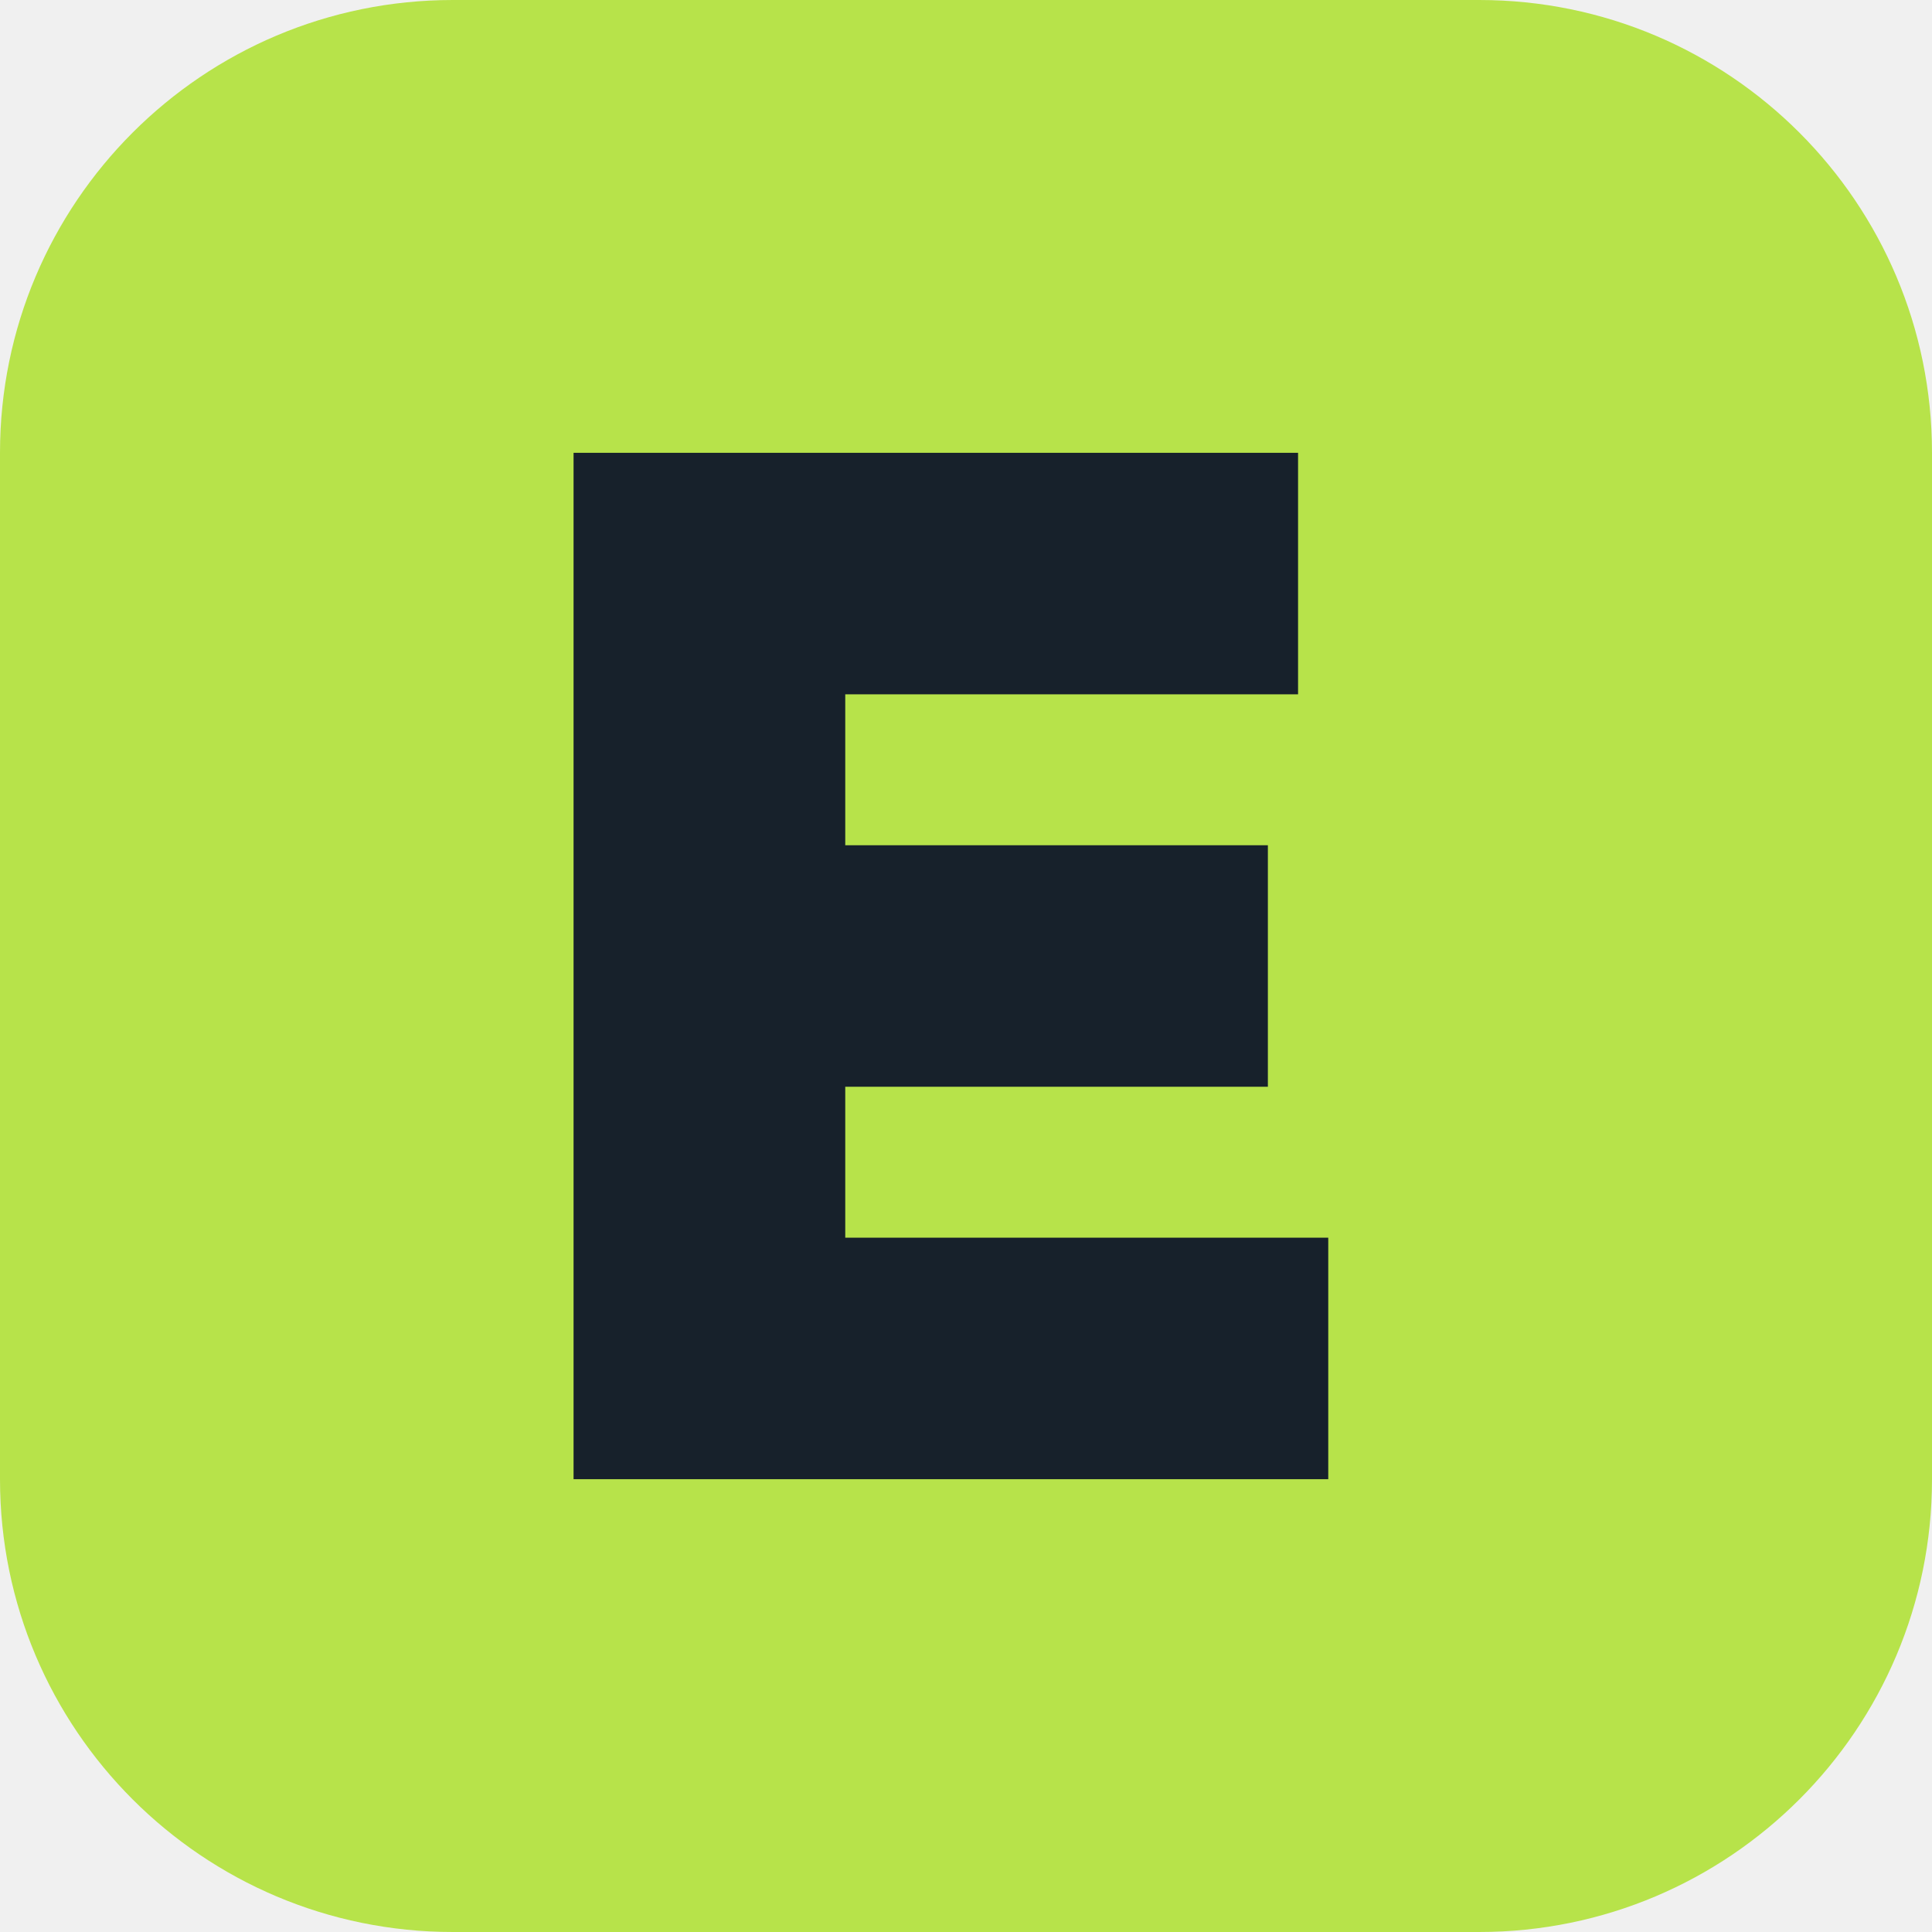
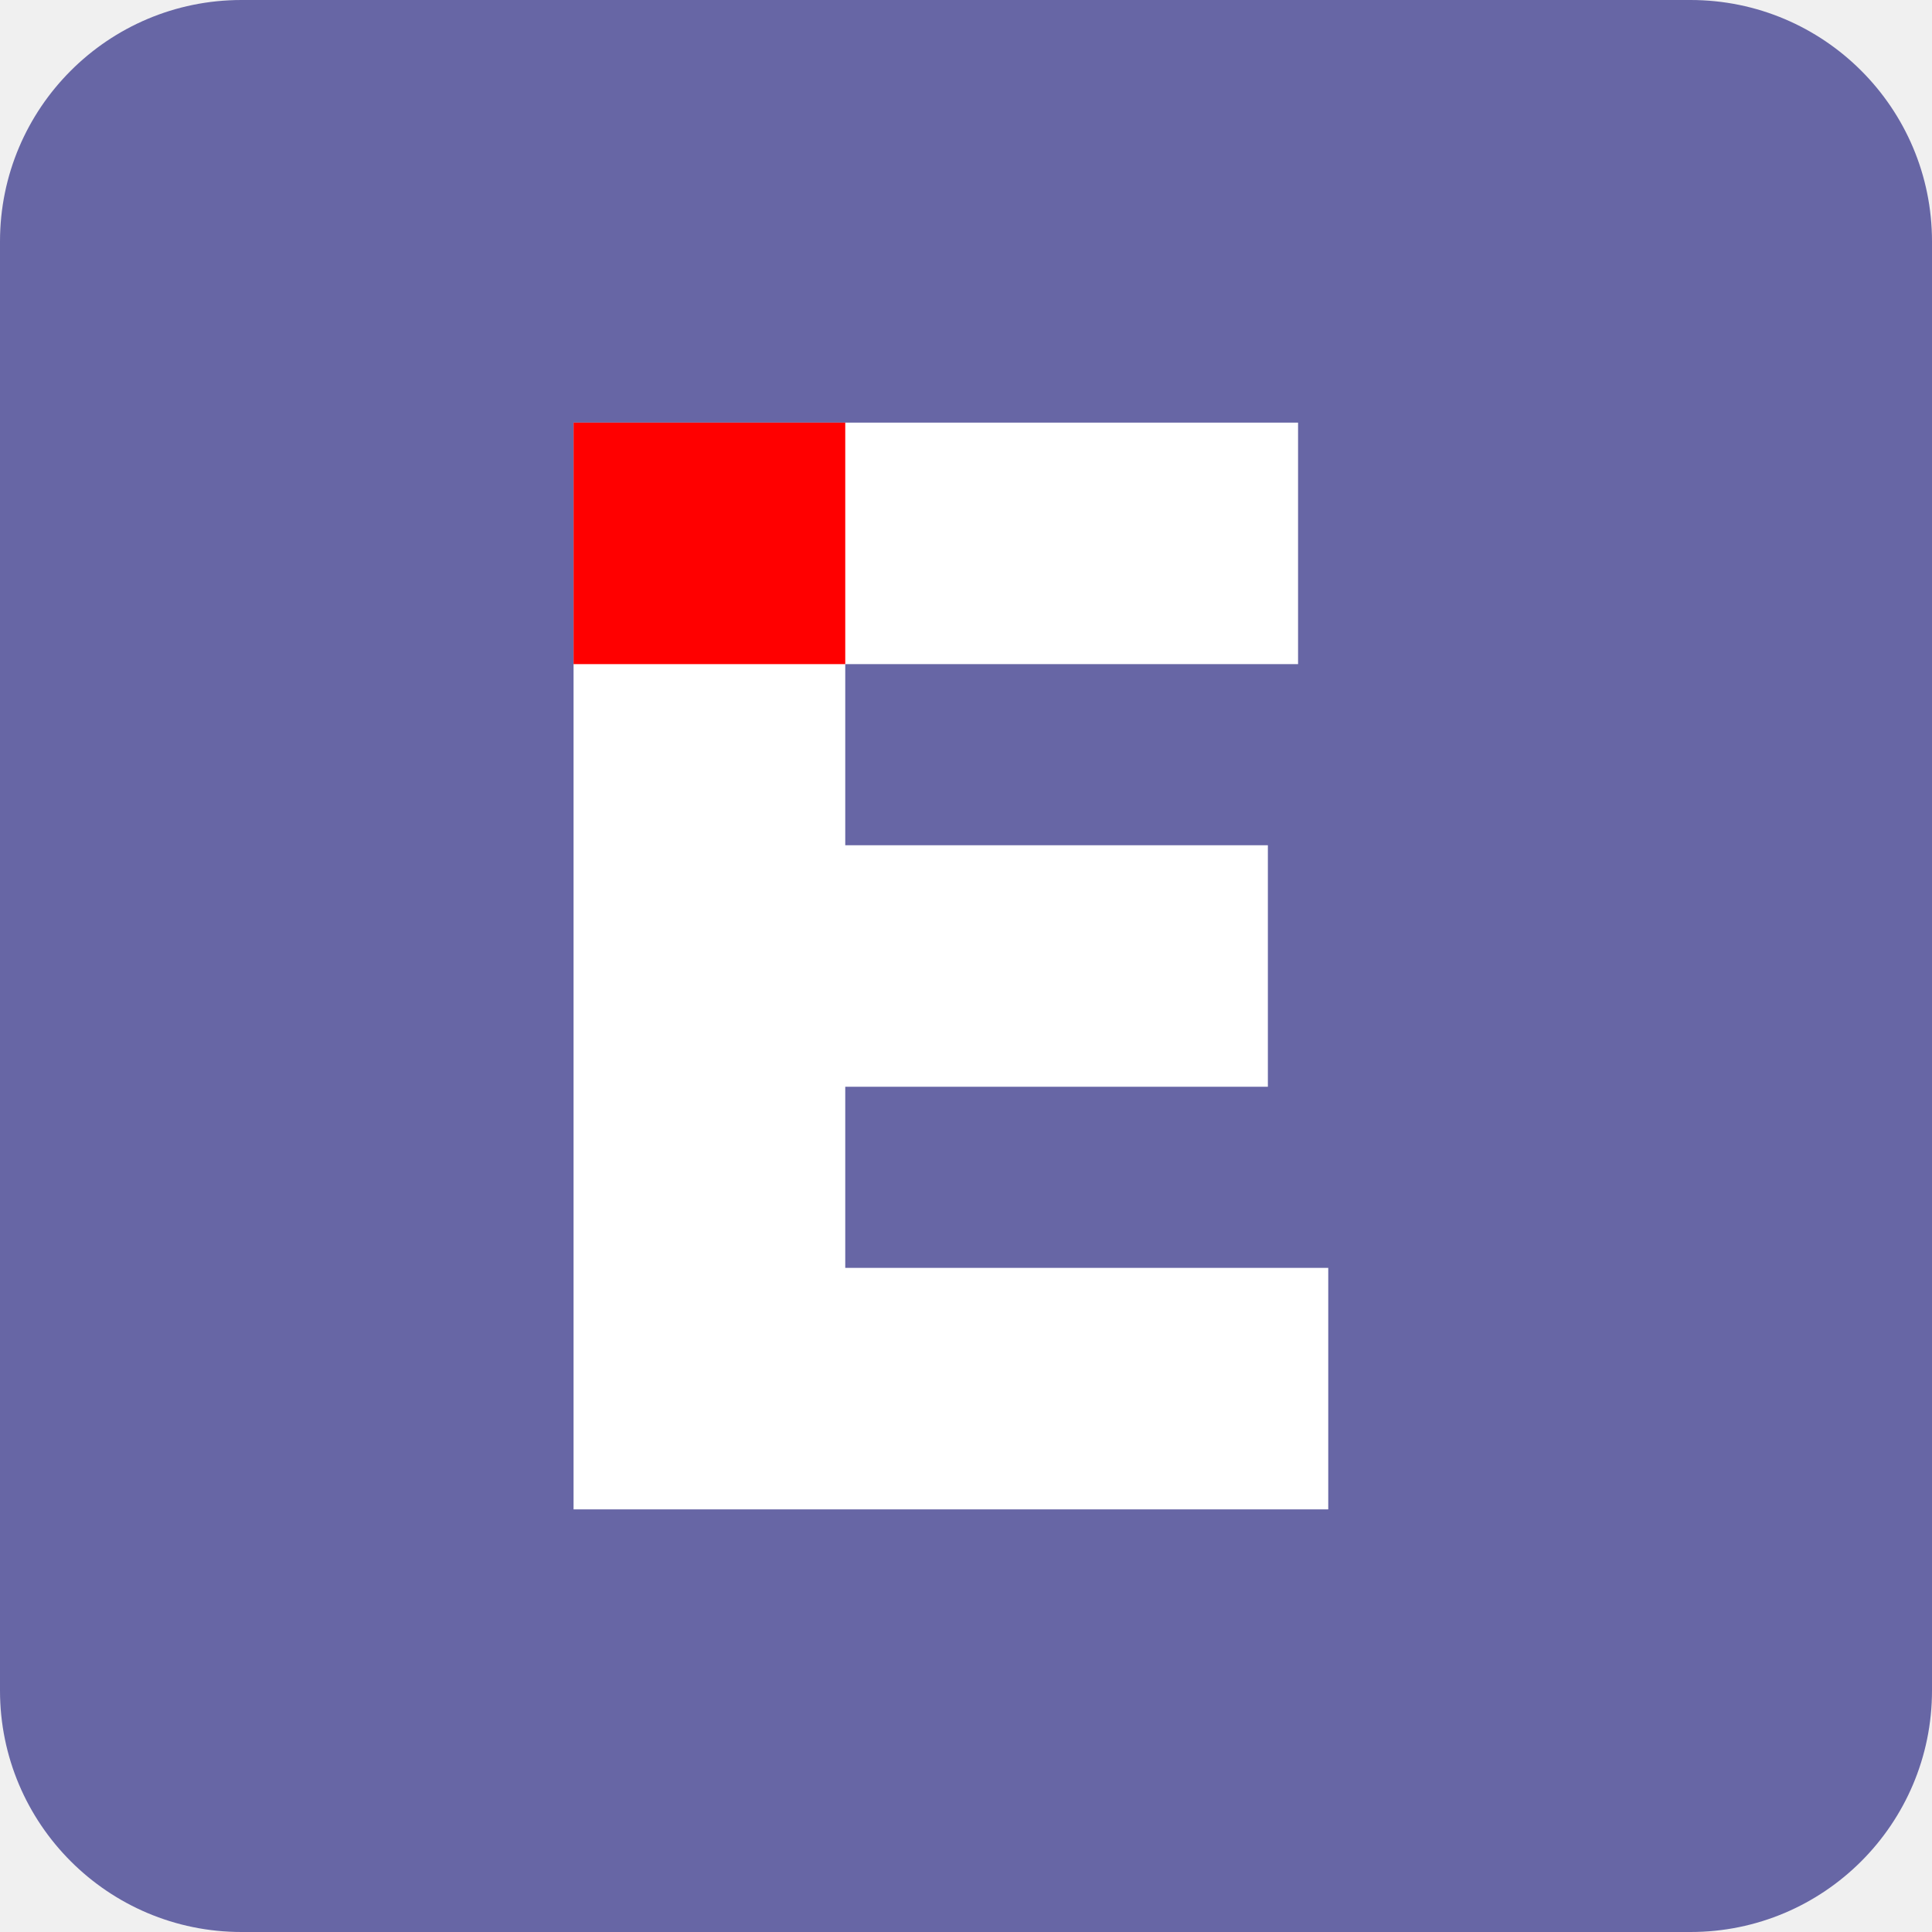
<svg xmlns="http://www.w3.org/2000/svg" viewBox="0 0 64 64">
-   <rect width="64" height="64" rx="15" fill="#b7e34a" />
-   <path d="M43 15H19v34h25v-8H28v-5h14v-8H28v-5h15z" fill="#17212b" />
+   <rect width="64" height="64" rx="8" fill="#6766a5" />
+   <path d="M43 14H19v36h25v-8H28v-6h14v-8H28v-6h15z" fill="#fff" />
+   <path d="M19 14h9v8h-9z" fill="red" />
</svg>
